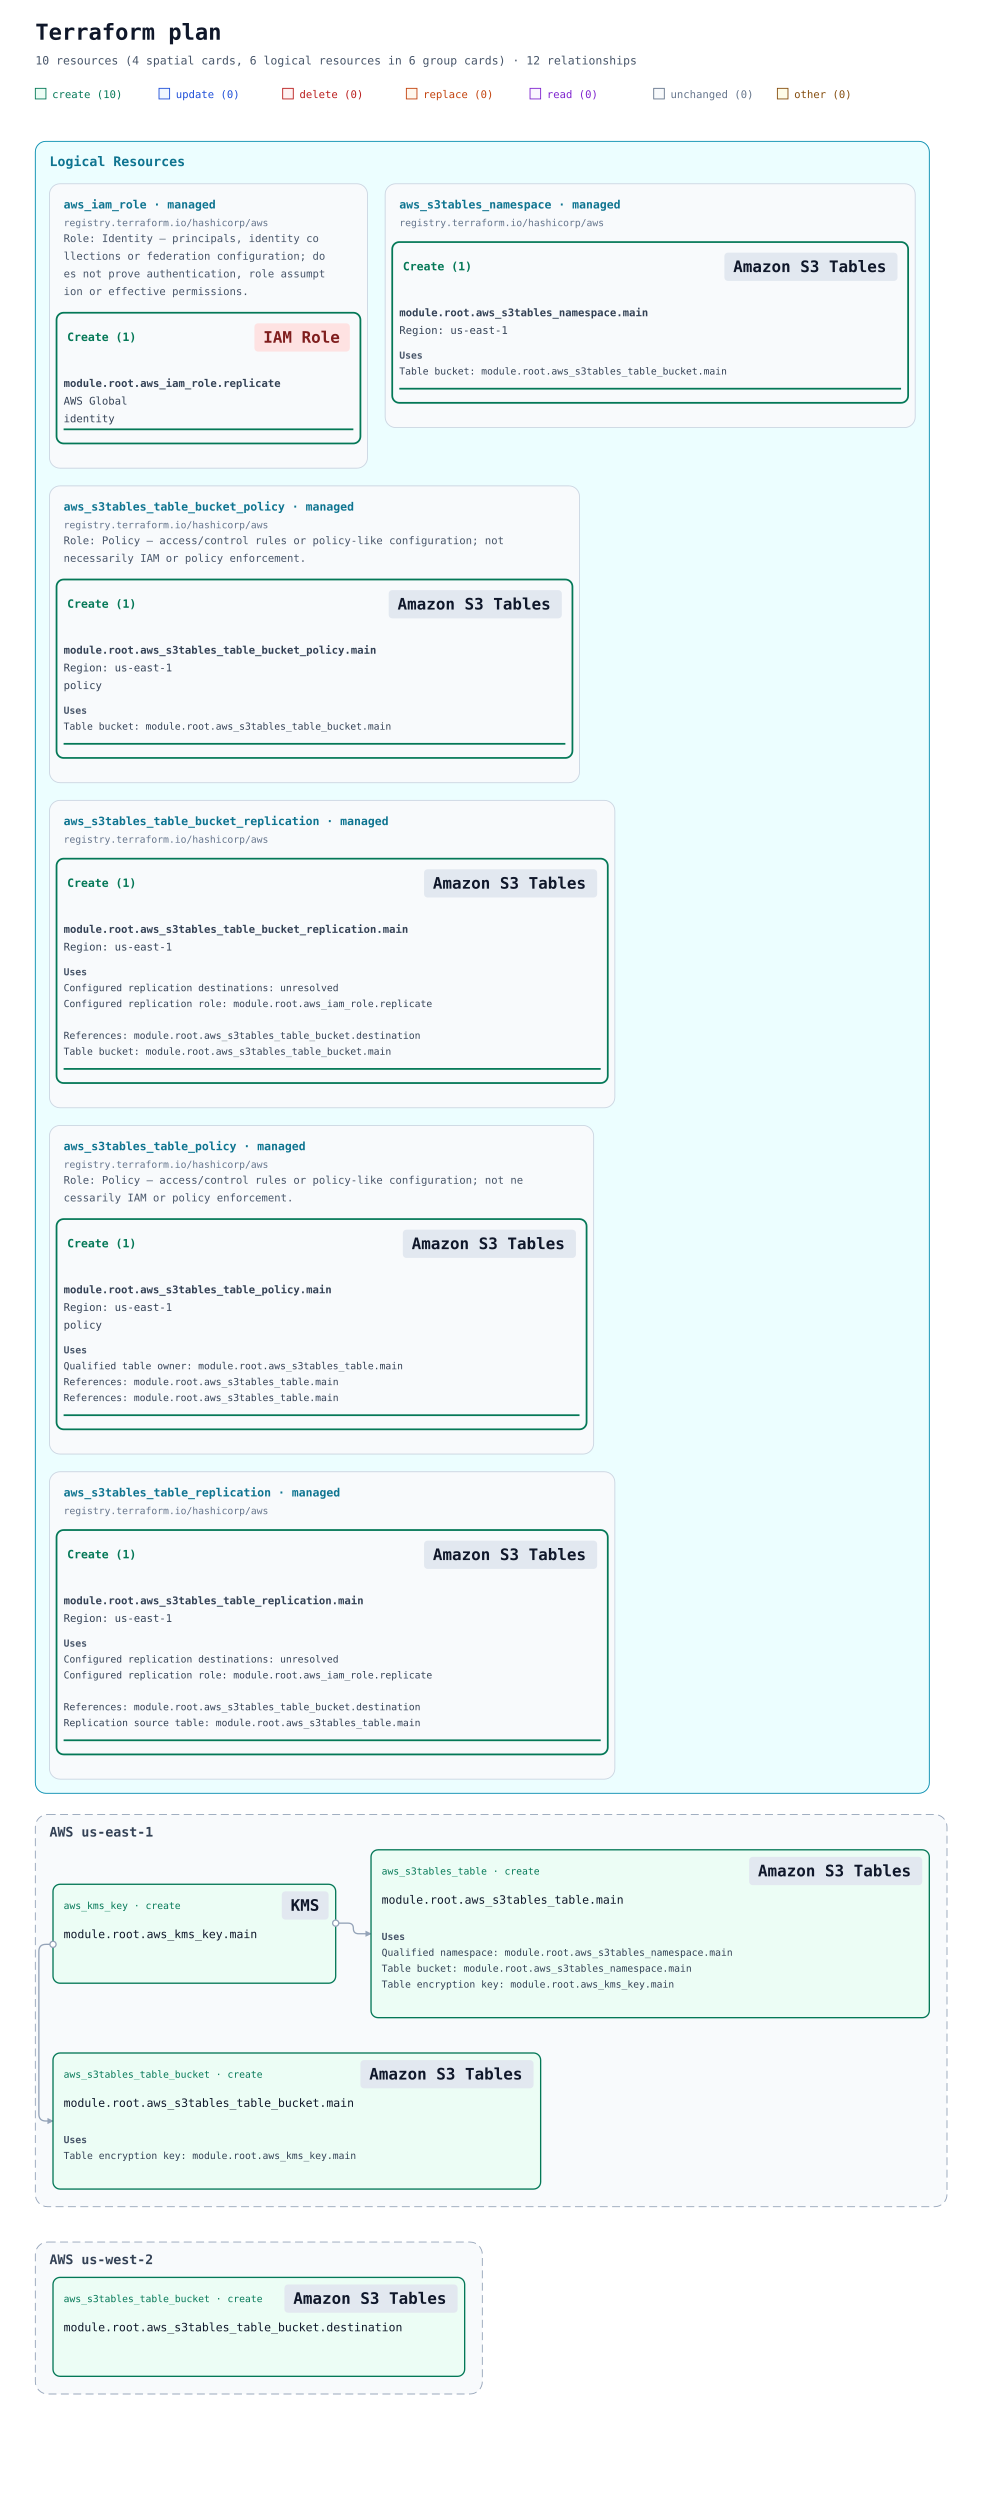
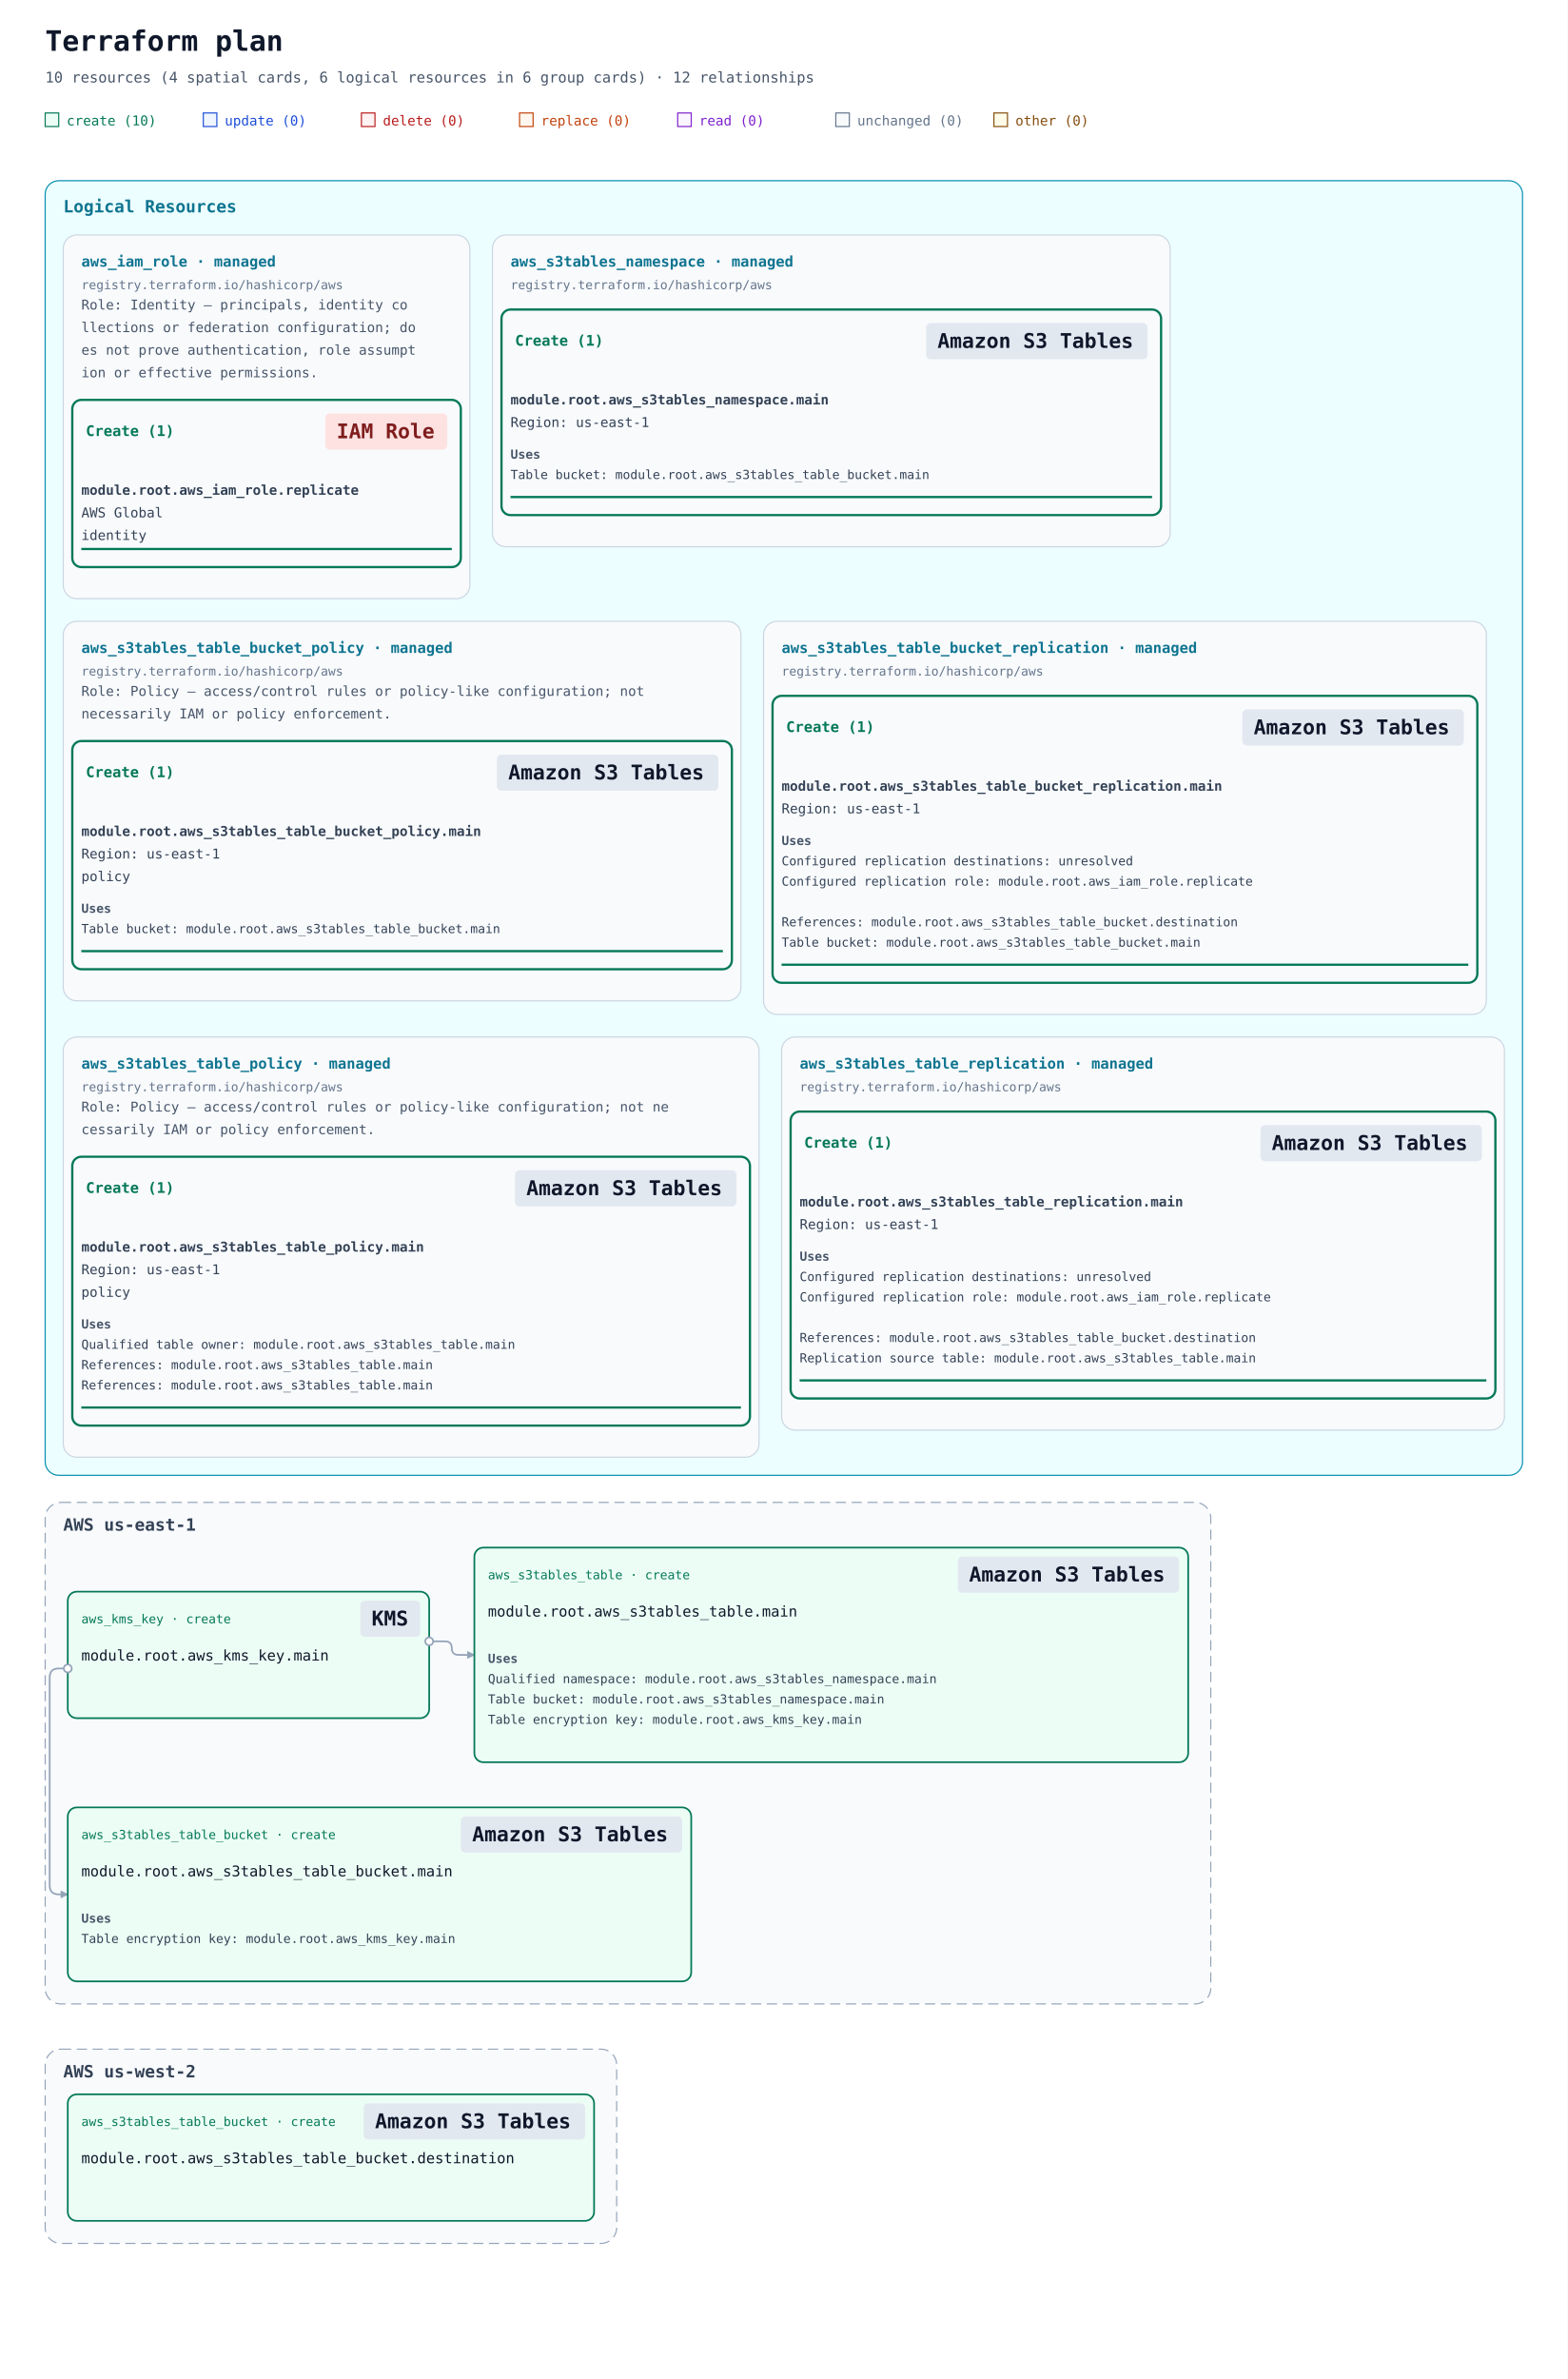
- <svg xmlns="http://www.w3.org/2000/svg" width="1132" height="2830" viewBox="0 0 1132 2830" role="img" aria-labelledby="title description" data-legend-mode="omitted">
+ <svg xmlns="http://www.w3.org/2000/svg" width="1388" height="2106" viewBox="0 0 1388 2106" role="img" aria-labelledby="title description" data-legend-mode="omitted">
  <defs>
    <marker id="arrow" viewBox="0 0 10 10" refX="9" refY="5" markerWidth="7" markerHeight="7" markerUnits="userSpaceOnUse" orient="auto-start-reverse">
      <path d="M 0 0 L 10 5 L 0 10 z" fill="#94a3b8" />
    </marker>
  </defs>
  <rect width="100%" height="100%" fill="#ffffff" />
  <g font-family="ui-monospace, SFMono-Regular, Consolas, monospace">
    <text x="40" y="45" font-size="25" font-weight="700" fill="#0f172a">Terraform plan</text>
    <text x="40" y="73" font-size="13" fill="#475569">10 resources (4 spatial cards, 6 logical resources in 6 group cards) · 12 relationships</text>
    <rect x="40" y="100" width="12" height="12" fill="#ecfdf5" stroke="#047857" />
    <text x="59" y="111" font-size="12" fill="#047857">create (10)</text>
    <rect x="180" y="100" width="12" height="12" fill="#eff6ff" stroke="#1d4ed8" />
    <text x="199" y="111" font-size="12" fill="#1d4ed8">update (0)</text>
    <rect x="320" y="100" width="12" height="12" fill="#fef2f2" stroke="#b91c1c" />
    <text x="339" y="111" font-size="12" fill="#b91c1c">delete (0)</text>
    <rect x="460" y="100" width="12" height="12" fill="#fff7ed" stroke="#c2410c" />
    <text x="479" y="111" font-size="12" fill="#c2410c">replace (0)</text>
    <rect x="600" y="100" width="12" height="12" fill="#faf5ff" stroke="#7e22ce" />
    <text x="619" y="111" font-size="12" fill="#7e22ce">read (0)</text>
    <rect x="740" y="100" width="12" height="12" fill="#f8fafc" stroke="#64748b" />
    <text x="759" y="111" font-size="12" fill="#64748b">unchanged (0)</text>
    <rect x="880" y="100" width="12" height="12" fill="#fefce8" stroke="#854d0e" />
    <text x="899" y="111" font-size="12" fill="#854d0e">other (0)</text>
-     <g data-annotation-area="true" data-packing-width="1132" data-measured-height="1894">
+     <g data-annotation-area="true" data-packing-width="1388" data-measured-height="1170">
      <g data-annotation-card="true" transform="translate(40 160)">
-         <rect width="1012" height="1870" rx="12" fill="#f8fafc" stroke="#cbd5e1" />
-         <g data-annotation-section="Logical Resources" data-packing-width="1052">
-           <rect width="1012" height="1870" rx="12" fill="#ecfeff" stroke="#0891b2" />
+         <rect width="1308" height="1146" rx="12" fill="#f8fafc" stroke="#cbd5e1" />
+         <g data-annotation-section="Logical Resources" data-packing-width="1308">
+           <rect width="1308" height="1146" rx="12" fill="#ecfeff" stroke="#0891b2" />
          <text x="16" y="28" font-size="15" font-weight="700" fill="#0e7490">Logical Resources</text>
          <g data-annotation-card="true" transform="translate(16 48)">
            <rect width="360" height="322" rx="12" fill="#f8fafc" stroke="#cbd5e1" />
            <g data-logical-group="true" data-provider-source="registry.terraform.io/hashicorp/aws" data-resource-type="aws_iam_role" data-mode="managed">
              <text x="16" y="28" font-size="13" font-weight="700" fill="#0e7490">aws_iam_role · managed</text>
              <text x="16" y="48" font-size="11" fill="#64748b">registry.terraform.io/hashicorp/aws</text>
              <text data-role-explanation="true" x="16" y="66" font-size="12" fill="#475569" xml:space="preserve">Role: Identity — principals, identity co</text>
              <text data-role-explanation="true" x="16" y="86" font-size="12" fill="#475569" xml:space="preserve">llections or federation configuration; do</text>
              <text data-role-explanation="true" x="16" y="106" font-size="12" fill="#475569" xml:space="preserve">es not prove authentication, role assumpt</text>
              <text data-role-explanation="true" x="16" y="126" font-size="12" fill="#475569" xml:space="preserve">ion or effective permissions.</text>
              <g data-action-section="create">
                <rect x="8" y="146" width="344" height="148" rx="8" fill="none" stroke="#047857" stroke-width="2" />
                <text data-action-heading="true" x="20" y="178" font-size="13" font-weight="700" fill="#047857" xml:space="preserve">Create (1)</text>
                <rect data-service-badge="true" data-presentation-padding="10 4" data-service-category="iam" data-service-full-name="AWS Identity and Access Management" data-display-name="IAM Role" x="232" y="158" width="108" height="32" rx="4" fill="#fee2e2" />
                <text data-service-name="true" x="242" y="180" font-size="18" font-weight="700" fill="#7f1d1d" xml:space="preserve">IAM Role</text>
                <g id="resource-6177735f69616d5f726f6c652e7265706c6963617465-current" data-architecture-id="terraform:6177735f69616d5f726f6c652e7265706c6963617465-current" data-entity-kind="terraform" data-placement="logical" data-terraform-address="aws_iam_role.replicate" data-qualified-address="module.root.aws_iam_role.replicate" data-mode="managed" transform="translate(0 202)" data-role="identity">
                  <text x="16" y="28" font-size="12" fill="#334155" xml:space="preserve" font-weight="700">module.root.aws_iam_role.replicate</text>
                  <text x="16" y="48" font-size="12" fill="#334155" xml:space="preserve">AWS Global</text>
                  <text x="16" y="68" font-size="12" fill="#334155" xml:space="preserve">identity</text>
                  <line data-resource-underline="true" x1="16" y1="76" x2="344" y2="76" stroke="#047857" stroke-width="2" />
                </g>
              </g>
            </g>
          </g>
          <g data-annotation-card="true" transform="translate(396 48)">
            <rect width="600" height="276" rx="12" fill="#f8fafc" stroke="#cbd5e1" />
            <g data-logical-group="true" data-provider-source="registry.terraform.io/hashicorp/aws" data-resource-type="aws_s3tables_namespace" data-mode="managed">
              <text x="16" y="28" font-size="13" font-weight="700" fill="#0e7490">aws_s3tables_namespace · managed</text>
              <text x="16" y="48" font-size="11" fill="#64748b">registry.terraform.io/hashicorp/aws</text>
              <g data-action-section="create">
                <rect x="8" y="66" width="584" height="182" rx="8" fill="none" stroke="#047857" stroke-width="2" />
                <text data-action-heading="true" x="20" y="98" font-size="13" font-weight="700" fill="#047857" xml:space="preserve">Create (1)</text>
                <rect data-service-badge="true" data-presentation-padding="10 4" data-service-category="neutral" data-service-full-name="Amazon S3 Tables" data-display-name="Amazon S3 Tables" x="384" y="78" width="196" height="32" rx="4" fill="#e2e8f0" />
                <text data-service-name="true" x="394" y="100" font-size="18" font-weight="700" fill="#0f172a" xml:space="preserve">Amazon S3 Tables</text>
                <g id="resource-6177735f73337461626c65735f6e616d6573706163652e6d61696e-current" data-architecture-id="terraform:6177735f73337461626c65735f6e616d6573706163652e6d61696e-current" data-entity-kind="terraform" data-placement="logical" data-terraform-address="aws_s3tables_namespace.main" data-qualified-address="module.root.aws_s3tables_namespace.main" data-mode="managed" transform="translate(0 122)">
                  <text x="16" y="28" font-size="12" fill="#334155" xml:space="preserve" font-weight="700">module.root.aws_s3tables_namespace.main</text>
                  <text x="16" y="48" font-size="12" fill="#334155" xml:space="preserve">Region: us-east-1</text>
                  <g data-resource-references="true">
                    <text x="16" y="76" font-size="11" font-weight="700" fill="#475569">Uses</text>
                    <a href="#resource-6177735f73337461626c65735f7461626c655f6275636b65742e6d61696e-current" data-reference-attribute="table_bucket_arn">
                      <text x="16" y="94" font-size="11" fill="#334155" xml:space="preserve">Table bucket: module.root.aws_s3tables_table_bucket.main</text>
                    </a>
                  </g>
                  <line data-resource-underline="true" x1="16" y1="110" x2="584" y2="110" stroke="#047857" stroke-width="2" />
                </g>
              </g>
            </g>
          </g>
          <g data-annotation-card="true" transform="translate(16 390)">
            <rect width="600" height="336" rx="12" fill="#f8fafc" stroke="#cbd5e1" />
            <g data-logical-group="true" data-provider-source="registry.terraform.io/hashicorp/aws" data-resource-type="aws_s3tables_table_bucket_policy" data-mode="managed">
              <text x="16" y="28" font-size="13" font-weight="700" fill="#0e7490">aws_s3tables_table_bucket_policy · managed</text>
              <text x="16" y="48" font-size="11" fill="#64748b">registry.terraform.io/hashicorp/aws</text>
              <text data-role-explanation="true" x="16" y="66" font-size="12" fill="#475569" xml:space="preserve">Role: Policy — access/control rules or policy-like configuration; not </text>
              <text data-role-explanation="true" x="16" y="86" font-size="12" fill="#475569" xml:space="preserve">necessarily IAM or policy enforcement.</text>
              <g data-action-section="create">
                <rect x="8" y="106" width="584" height="202" rx="8" fill="none" stroke="#047857" stroke-width="2" />
                <text data-action-heading="true" x="20" y="138" font-size="13" font-weight="700" fill="#047857" xml:space="preserve">Create (1)</text>
                <rect data-service-badge="true" data-presentation-padding="10 4" data-service-category="neutral" data-service-full-name="Amazon S3 Tables" data-display-name="Amazon S3 Tables" x="384" y="118" width="196" height="32" rx="4" fill="#e2e8f0" />
                <text data-service-name="true" x="394" y="140" font-size="18" font-weight="700" fill="#0f172a" xml:space="preserve">Amazon S3 Tables</text>
                <g id="resource-6177735f73337461626c65735f7461626c655f6275636b65745f706f6c6963792e6d61696e-current" data-architecture-id="terraform:6177735f73337461626c65735f7461626c655f6275636b65745f706f6c6963792e6d61696e-current" data-entity-kind="terraform" data-placement="logical" data-terraform-address="aws_s3tables_table_bucket_policy.main" data-qualified-address="module.root.aws_s3tables_table_bucket_policy.main" data-mode="managed" transform="translate(0 162)" data-role="policy">
                  <text x="16" y="28" font-size="12" fill="#334155" xml:space="preserve" font-weight="700">module.root.aws_s3tables_table_bucket_policy.main</text>
                  <text x="16" y="48" font-size="12" fill="#334155" xml:space="preserve">Region: us-east-1</text>
                  <text x="16" y="68" font-size="12" fill="#334155" xml:space="preserve">policy</text>
                  <g data-resource-references="true">
                    <text x="16" y="96" font-size="11" font-weight="700" fill="#475569">Uses</text>
                    <a href="#resource-6177735f73337461626c65735f7461626c655f6275636b65742e6d61696e-current" data-reference-attribute="table_bucket_arn">
                      <text x="16" y="114" font-size="11" fill="#334155" xml:space="preserve">Table bucket: module.root.aws_s3tables_table_bucket.main</text>
                    </a>
                  </g>
                  <line data-resource-underline="true" x1="16" y1="130" x2="584" y2="130" stroke="#047857" stroke-width="2" />
                </g>
              </g>
            </g>
          </g>
-           <g data-annotation-card="true" transform="translate(16 746)">
+           <g data-annotation-card="true" transform="translate(636 390)">
            <rect width="640" height="348" rx="12" fill="#f8fafc" stroke="#cbd5e1" />
            <g data-logical-group="true" data-provider-source="registry.terraform.io/hashicorp/aws" data-resource-type="aws_s3tables_table_bucket_replication" data-mode="managed">
              <text x="16" y="28" font-size="13" font-weight="700" fill="#0e7490">aws_s3tables_table_bucket_replication · managed</text>
              <text x="16" y="48" font-size="11" fill="#64748b">registry.terraform.io/hashicorp/aws</text>
              <g data-action-section="create">
                <rect x="8" y="66" width="624" height="254" rx="8" fill="none" stroke="#047857" stroke-width="2" />
                <text data-action-heading="true" x="20" y="98" font-size="13" font-weight="700" fill="#047857" xml:space="preserve">Create (1)</text>
                <rect data-service-badge="true" data-presentation-padding="10 4" data-service-category="neutral" data-service-full-name="Amazon S3 Tables" data-display-name="Amazon S3 Tables" x="424" y="78" width="196" height="32" rx="4" fill="#e2e8f0" />
                <text data-service-name="true" x="434" y="100" font-size="18" font-weight="700" fill="#0f172a" xml:space="preserve">Amazon S3 Tables</text>
                <g id="resource-6177735f73337461626c65735f7461626c655f6275636b65745f7265706c69636174696f6e2e6d61696e-current" data-architecture-id="terraform:6177735f73337461626c65735f7461626c655f6275636b65745f7265706c69636174696f6e2e6d61696e-current" data-entity-kind="terraform" data-placement="logical" data-terraform-address="aws_s3tables_table_bucket_replication.main" data-qualified-address="module.root.aws_s3tables_table_bucket_replication.main" data-mode="managed" transform="translate(0 122)">
                  <text x="16" y="28" font-size="12" fill="#334155" xml:space="preserve" font-weight="700">module.root.aws_s3tables_table_bucket_replication.main</text>
                  <text x="16" y="48" font-size="12" fill="#334155" xml:space="preserve">Region: us-east-1</text>
                  <g data-resource-references="true">
                    <text x="16" y="76" font-size="11" font-weight="700" fill="#475569">Uses</text>
                    <g data-reference-status="unresolved">
                      <text x="16" y="94" font-size="11" fill="#334155" xml:space="preserve">Configured replication destinations: unresolved</text>
                    </g>
                    <a href="#resource-6177735f69616d5f726f6c652e7265706c6963617465-current" data-reference-attribute="role">
                      <text x="16" y="112" font-size="11" fill="#334155" xml:space="preserve">Configured replication role: module.root.aws_iam_role.replicate</text>
                    </a>
                    <a href="#resource-6177735f73337461626c65735f7461626c655f6275636b65742e64657374696e6174696f6e-current" data-reference-attribute="rule.destination.destination_table_bucket_arn">
                      <text x="16" y="148" font-size="11" fill="#334155" xml:space="preserve">References: module.root.aws_s3tables_table_bucket.destination</text>
                    </a>
                    <a href="#resource-6177735f73337461626c65735f7461626c655f6275636b65742e6d61696e-current" data-reference-attribute="table_bucket_arn">
                      <text x="16" y="166" font-size="11" fill="#334155" xml:space="preserve">Table bucket: module.root.aws_s3tables_table_bucket.main</text>
                    </a>
                  </g>
                  <line data-resource-underline="true" x1="16" y1="182" x2="624" y2="182" stroke="#047857" stroke-width="2" />
                </g>
              </g>
            </g>
          </g>
-           <g data-annotation-card="true" transform="translate(16 1114)">
+           <g data-annotation-card="true" transform="translate(16 758)">
            <rect width="616" height="372" rx="12" fill="#f8fafc" stroke="#cbd5e1" />
            <g data-logical-group="true" data-provider-source="registry.terraform.io/hashicorp/aws" data-resource-type="aws_s3tables_table_policy" data-mode="managed">
              <text x="16" y="28" font-size="13" font-weight="700" fill="#0e7490">aws_s3tables_table_policy · managed</text>
              <text x="16" y="48" font-size="11" fill="#64748b">registry.terraform.io/hashicorp/aws</text>
              <text data-role-explanation="true" x="16" y="66" font-size="12" fill="#475569" xml:space="preserve">Role: Policy — access/control rules or policy-like configuration; not ne</text>
              <text data-role-explanation="true" x="16" y="86" font-size="12" fill="#475569" xml:space="preserve">cessarily IAM or policy enforcement.</text>
              <g data-action-section="create">
                <rect x="8" y="106" width="600" height="238" rx="8" fill="none" stroke="#047857" stroke-width="2" />
                <text data-action-heading="true" x="20" y="138" font-size="13" font-weight="700" fill="#047857" xml:space="preserve">Create (1)</text>
                <rect data-service-badge="true" data-presentation-padding="10 4" data-service-category="neutral" data-service-full-name="Amazon S3 Tables" data-display-name="Amazon S3 Tables" x="400" y="118" width="196" height="32" rx="4" fill="#e2e8f0" />
                <text data-service-name="true" x="410" y="140" font-size="18" font-weight="700" fill="#0f172a" xml:space="preserve">Amazon S3 Tables</text>
                <g id="resource-6177735f73337461626c65735f7461626c655f706f6c6963792e6d61696e-current" data-architecture-id="terraform:6177735f73337461626c65735f7461626c655f706f6c6963792e6d61696e-current" data-entity-kind="terraform" data-placement="logical" data-terraform-address="aws_s3tables_table_policy.main" data-qualified-address="module.root.aws_s3tables_table_policy.main" data-mode="managed" transform="translate(0 162)" data-role="policy">
                  <text x="16" y="28" font-size="12" fill="#334155" xml:space="preserve" font-weight="700">module.root.aws_s3tables_table_policy.main</text>
                  <text x="16" y="48" font-size="12" fill="#334155" xml:space="preserve">Region: us-east-1</text>
                  <text x="16" y="68" font-size="12" fill="#334155" xml:space="preserve">policy</text>
                  <g data-resource-references="true">
                    <text x="16" y="96" font-size="11" font-weight="700" fill="#475569">Uses</text>
                    <a href="#resource-6177735f73337461626c65735f7461626c652e6d61696e-current" data-reference-attribute="name">
                      <text x="16" y="114" font-size="11" fill="#334155" xml:space="preserve">Qualified table owner: module.root.aws_s3tables_table.main</text>
                    </a>
                    <a href="#resource-6177735f73337461626c65735f7461626c652e6d61696e-current" data-reference-attribute="namespace">
                      <text x="16" y="132" font-size="11" fill="#334155" xml:space="preserve">References: module.root.aws_s3tables_table.main</text>
                    </a>
                    <a href="#resource-6177735f73337461626c65735f7461626c652e6d61696e-current" data-reference-attribute="table_bucket_arn">
                      <text x="16" y="150" font-size="11" fill="#334155" xml:space="preserve">References: module.root.aws_s3tables_table.main</text>
                    </a>
                  </g>
                  <line data-resource-underline="true" x1="16" y1="166" x2="600" y2="166" stroke="#047857" stroke-width="2" />
                </g>
              </g>
            </g>
          </g>
-           <g data-annotation-card="true" transform="translate(16 1506)">
+           <g data-annotation-card="true" transform="translate(652 758)">
            <rect width="640" height="348" rx="12" fill="#f8fafc" stroke="#cbd5e1" />
            <g data-logical-group="true" data-provider-source="registry.terraform.io/hashicorp/aws" data-resource-type="aws_s3tables_table_replication" data-mode="managed">
              <text x="16" y="28" font-size="13" font-weight="700" fill="#0e7490">aws_s3tables_table_replication · managed</text>
              <text x="16" y="48" font-size="11" fill="#64748b">registry.terraform.io/hashicorp/aws</text>
              <g data-action-section="create">
                <rect x="8" y="66" width="624" height="254" rx="8" fill="none" stroke="#047857" stroke-width="2" />
                <text data-action-heading="true" x="20" y="98" font-size="13" font-weight="700" fill="#047857" xml:space="preserve">Create (1)</text>
                <rect data-service-badge="true" data-presentation-padding="10 4" data-service-category="neutral" data-service-full-name="Amazon S3 Tables" data-display-name="Amazon S3 Tables" x="424" y="78" width="196" height="32" rx="4" fill="#e2e8f0" />
                <text data-service-name="true" x="434" y="100" font-size="18" font-weight="700" fill="#0f172a" xml:space="preserve">Amazon S3 Tables</text>
                <g id="resource-6177735f73337461626c65735f7461626c655f7265706c69636174696f6e2e6d61696e-current" data-architecture-id="terraform:6177735f73337461626c65735f7461626c655f7265706c69636174696f6e2e6d61696e-current" data-entity-kind="terraform" data-placement="logical" data-terraform-address="aws_s3tables_table_replication.main" data-qualified-address="module.root.aws_s3tables_table_replication.main" data-mode="managed" transform="translate(0 122)">
                  <text x="16" y="28" font-size="12" fill="#334155" xml:space="preserve" font-weight="700">module.root.aws_s3tables_table_replication.main</text>
                  <text x="16" y="48" font-size="12" fill="#334155" xml:space="preserve">Region: us-east-1</text>
                  <g data-resource-references="true">
                    <text x="16" y="76" font-size="11" font-weight="700" fill="#475569">Uses</text>
                    <g data-reference-status="unresolved">
                      <text x="16" y="94" font-size="11" fill="#334155" xml:space="preserve">Configured replication destinations: unresolved</text>
                    </g>
                    <a href="#resource-6177735f69616d5f726f6c652e7265706c6963617465-current" data-reference-attribute="role">
                      <text x="16" y="112" font-size="11" fill="#334155" xml:space="preserve">Configured replication role: module.root.aws_iam_role.replicate</text>
                    </a>
                    <a href="#resource-6177735f73337461626c65735f7461626c655f6275636b65742e64657374696e6174696f6e-current" data-reference-attribute="rule.destination.destination_table_bucket_arn">
                      <text x="16" y="148" font-size="11" fill="#334155" xml:space="preserve">References: module.root.aws_s3tables_table_bucket.destination</text>
                    </a>
                    <a href="#resource-6177735f73337461626c65735f7461626c652e6d61696e-current" data-reference-attribute="table_arn">
                      <text x="16" y="166" font-size="11" fill="#334155" xml:space="preserve">Replication source table: module.root.aws_s3tables_table.main</text>
                    </a>
                  </g>
                  <line data-resource-underline="true" x1="16" y1="182" x2="624" y2="182" stroke="#047857" stroke-width="2" />
                </g>
              </g>
            </g>
          </g>
        </g>
      </g>
    </g>
-     <g data-architecture="true" transform="translate(0 1894)">
+     <g data-architecture="true" transform="translate(0 1170)">
      <g data-deployment-scope="true" data-scope-provider="AWS" data-region="us-east-1">
        <rect x="40" y="160" width="1032" height="444" rx="14" fill="#f8fafc" stroke="#94a3b8" stroke-dasharray="9 5" />
        <text x="56" y="185" font-size="15" font-weight="700" fill="#334155">AWS us-east-1</text>
      </g>
      <g data-deployment-scope="true" data-scope-provider="AWS" data-region="us-west-2">
        <rect x="40" y="644" width="506" height="172" rx="14" fill="#f8fafc" stroke="#94a3b8" stroke-dasharray="9 5" />
        <text x="56" y="669" font-size="15" font-weight="700" fill="#334155">AWS us-west-2</text>
      </g>
      <g data-edge-kind="dependency" data-source="resource-6177735f69616d5f726f6c652e7265706c6963617465-current" data-target="resource-6177735f73337461626c65735f7461626c655f6275636b65745f7265706c69636174696f6e2e6d61696e-current" />
      <g data-edge-kind="dependency" data-source="resource-6177735f69616d5f726f6c652e7265706c6963617465-current" data-target="resource-6177735f73337461626c65735f7461626c655f7265706c69636174696f6e2e6d61696e-current" />
      <path d="M 380 283 L 394 283 Q 400 283 400 289 L 400 289 Q 400 295 406 295 L 420 295 " data-edge-kind="dependency" data-directionality="directed" data-source="resource-6177735f6b6d735f6b65792e6d61696e-current" data-target="resource-6177735f73337461626c65735f7461626c652e6d61696e-current" fill="none" stroke="#94a3b8" stroke-width="1.5" stroke-linejoin="round" marker-end="url(#arrow)" />
      <path d="M 60 307 L 52 307 Q 44 307 44 315 L 44 499 Q 44 507 52 507 L 60 507 " data-edge-kind="dependency" data-directionality="directed" data-source="resource-6177735f6b6d735f6b65792e6d61696e-current" data-target="resource-6177735f73337461626c65735f7461626c655f6275636b65742e6d61696e-current" fill="none" stroke="#94a3b8" stroke-width="1.5" stroke-linejoin="round" marker-end="url(#arrow)" />
      <g data-edge-kind="dependency" data-source="resource-6177735f73337461626c65735f6e616d6573706163652e6d61696e-current" data-target="resource-6177735f73337461626c65735f7461626c652e6d61696e-current" />
      <g data-edge-kind="dependency" data-source="resource-6177735f73337461626c65735f7461626c652e6d61696e-current" data-target="resource-6177735f73337461626c65735f7461626c655f706f6c6963792e6d61696e-current" />
      <g data-edge-kind="dependency" data-source="resource-6177735f73337461626c65735f7461626c652e6d61696e-current" data-target="resource-6177735f73337461626c65735f7461626c655f7265706c69636174696f6e2e6d61696e-current" />
      <g data-edge-kind="dependency" data-source="resource-6177735f73337461626c65735f7461626c655f6275636b65742e64657374696e6174696f6e-current" data-target="resource-6177735f73337461626c65735f7461626c655f6275636b65745f7265706c69636174696f6e2e6d61696e-current" />
      <g data-edge-kind="dependency" data-source="resource-6177735f73337461626c65735f7461626c655f6275636b65742e64657374696e6174696f6e-current" data-target="resource-6177735f73337461626c65735f7461626c655f7265706c69636174696f6e2e6d61696e-current" />
      <g data-edge-kind="dependency" data-source="resource-6177735f73337461626c65735f7461626c655f6275636b65742e6d61696e-current" data-target="resource-6177735f73337461626c65735f6e616d6573706163652e6d61696e-current" />
      <g data-edge-kind="dependency" data-source="resource-6177735f73337461626c65735f7461626c655f6275636b65742e6d61696e-current" data-target="resource-6177735f73337461626c65735f7461626c655f6275636b65745f706f6c6963792e6d61696e-current" />
      <g data-edge-kind="dependency" data-source="resource-6177735f73337461626c65735f7461626c655f6275636b65742e6d61696e-current" data-target="resource-6177735f73337461626c65735f7461626c655f6275636b65745f7265706c69636174696f6e2e6d61696e-current" />
      <g id="resource-6177735f6b6d735f6b65792e6d61696e-current" data-architecture-id="terraform:6177735f6b6d735f6b65792e6d61696e-current" data-qualified-address="module.root.aws_kms_key.main" data-terraform-address="aws_kms_key.main">
        <rect x="60" y="239" width="320" height="112" rx="8" fill="#ecfdf5" stroke="#047857" stroke-width="1.5" data-mode="managed" />
        <text data-resource-type-heading="true" x="72" y="267" font-size="11" fill="#047857" xml:space="preserve">aws_kms_key · create</text>
        <rect data-service-badge="true" data-presentation-padding="10 4" data-service-category="neutral" data-service-full-name="AWS Key Management Service" data-display-name="KMS" x="319" y="247" width="53" height="32" rx="4" fill="#e2e8f0" />
        <text data-service-name="true" x="329" y="269" font-size="18" font-weight="700" fill="#0f172a" xml:space="preserve">KMS</text>
        <text x="72" y="300" font-size="13" fill="#0f172a" xml:space="preserve">module.root.aws_kms_key.main</text>
      </g>
      <g id="resource-6177735f73337461626c65735f7461626c652e6d61696e-current" data-architecture-id="terraform:6177735f73337461626c65735f7461626c652e6d61696e-current" data-qualified-address="module.root.aws_s3tables_table.main" data-terraform-address="aws_s3tables_table.main">
        <rect x="420" y="200" width="632" height="190" rx="8" fill="#ecfdf5" stroke="#047857" stroke-width="1.5" data-mode="managed" />
        <text data-resource-type-heading="true" x="432" y="228" font-size="11" fill="#047857" xml:space="preserve">aws_s3tables_table · create</text>
        <rect data-service-badge="true" data-presentation-padding="10 4" data-service-category="neutral" data-service-full-name="Amazon S3 Tables" data-display-name="Amazon S3 Tables" x="848" y="208" width="196" height="32" rx="4" fill="#e2e8f0" />
        <text data-service-name="true" x="858" y="230" font-size="18" font-weight="700" fill="#0f172a" xml:space="preserve">Amazon S3 Tables</text>
        <text x="432" y="261" font-size="13" fill="#0f172a" xml:space="preserve">module.root.aws_s3tables_table.main</text>
        <g data-resource-references="true">
          <text x="432" y="302" font-size="11" font-weight="700" fill="#475569">Uses</text>
          <a href="#resource-6177735f73337461626c65735f6e616d6573706163652e6d61696e-current" data-reference-attribute="namespace">
            <text x="432" y="320" font-size="11" fill="#334155" xml:space="preserve">Qualified namespace: module.root.aws_s3tables_namespace.main</text>
          </a>
          <a href="#resource-6177735f73337461626c65735f6e616d6573706163652e6d61696e-current" data-reference-attribute="table_bucket_arn">
            <text x="432" y="338" font-size="11" fill="#334155" xml:space="preserve">Table bucket: module.root.aws_s3tables_namespace.main</text>
          </a>
          <a href="#resource-6177735f6b6d735f6b65792e6d61696e-current" data-reference-attribute="encryption_configuration">
            <text x="432" y="356" font-size="11" fill="#334155" xml:space="preserve">Table encryption key: module.root.aws_kms_key.main</text>
          </a>
        </g>
      </g>
      <g id="resource-6177735f73337461626c65735f7461626c655f6275636b65742e64657374696e6174696f6e-current" data-architecture-id="terraform:6177735f73337461626c65735f7461626c655f6275636b65742e64657374696e6174696f6e-current" data-qualified-address="module.root.aws_s3tables_table_bucket.destination" data-terraform-address="aws_s3tables_table_bucket.destination">
        <rect x="60" y="684" width="466" height="112" rx="8" fill="#ecfdf5" stroke="#047857" stroke-width="1.5" data-mode="managed" />
        <text data-resource-type-heading="true" x="72" y="712" font-size="11" fill="#047857" xml:space="preserve">aws_s3tables_table_bucket · create</text>
        <rect data-service-badge="true" data-presentation-padding="10 4" data-service-category="neutral" data-service-full-name="Amazon S3 Tables" data-display-name="Amazon S3 Tables" x="322" y="692" width="196" height="32" rx="4" fill="#e2e8f0" />
        <text data-service-name="true" x="332" y="714" font-size="18" font-weight="700" fill="#0f172a" xml:space="preserve">Amazon S3 Tables</text>
        <text x="72" y="745" font-size="13" fill="#0f172a" xml:space="preserve">module.root.aws_s3tables_table_bucket.destination</text>
      </g>
      <g id="resource-6177735f73337461626c65735f7461626c655f6275636b65742e6d61696e-current" data-architecture-id="terraform:6177735f73337461626c65735f7461626c655f6275636b65742e6d61696e-current" data-qualified-address="module.root.aws_s3tables_table_bucket.main" data-terraform-address="aws_s3tables_table_bucket.main">
        <rect x="60" y="430" width="552" height="154" rx="8" fill="#ecfdf5" stroke="#047857" stroke-width="1.5" data-mode="managed" />
        <text data-resource-type-heading="true" x="72" y="458" font-size="11" fill="#047857" xml:space="preserve">aws_s3tables_table_bucket · create</text>
        <rect data-service-badge="true" data-presentation-padding="10 4" data-service-category="neutral" data-service-full-name="Amazon S3 Tables" data-display-name="Amazon S3 Tables" x="408" y="438" width="196" height="32" rx="4" fill="#e2e8f0" />
        <text data-service-name="true" x="418" y="460" font-size="18" font-weight="700" fill="#0f172a" xml:space="preserve">Amazon S3 Tables</text>
        <text x="72" y="491" font-size="13" fill="#0f172a" xml:space="preserve">module.root.aws_s3tables_table_bucket.main</text>
        <g data-resource-references="true">
          <text x="72" y="532" font-size="11" font-weight="700" fill="#475569">Uses</text>
          <a href="#resource-6177735f6b6d735f6b65792e6d61696e-current" data-reference-attribute="encryption_configuration">
            <text x="72" y="550" font-size="11" fill="#334155" xml:space="preserve">Table encryption key: module.root.aws_kms_key.main</text>
          </a>
        </g>
      </g>
      <g data-endpoints="true" data-source="resource-6177735f6b6d735f6b65792e6d61696e-current" data-target="resource-6177735f73337461626c65735f7461626c652e6d61696e-current" aria-hidden="true">
        <circle data-endpoint="source" cx="380" cy="283" r="3.5" fill="#ffffff" stroke="#94a3b8" stroke-width="1.5" />
      </g>
      <g data-endpoints="true" data-source="resource-6177735f6b6d735f6b65792e6d61696e-current" data-target="resource-6177735f73337461626c65735f7461626c655f6275636b65742e6d61696e-current" aria-hidden="true">
        <circle data-endpoint="source" cx="60" cy="307" r="3.5" fill="#ffffff" stroke="#94a3b8" stroke-width="1.5" />
      </g>
    </g>
  </g>
</svg>
